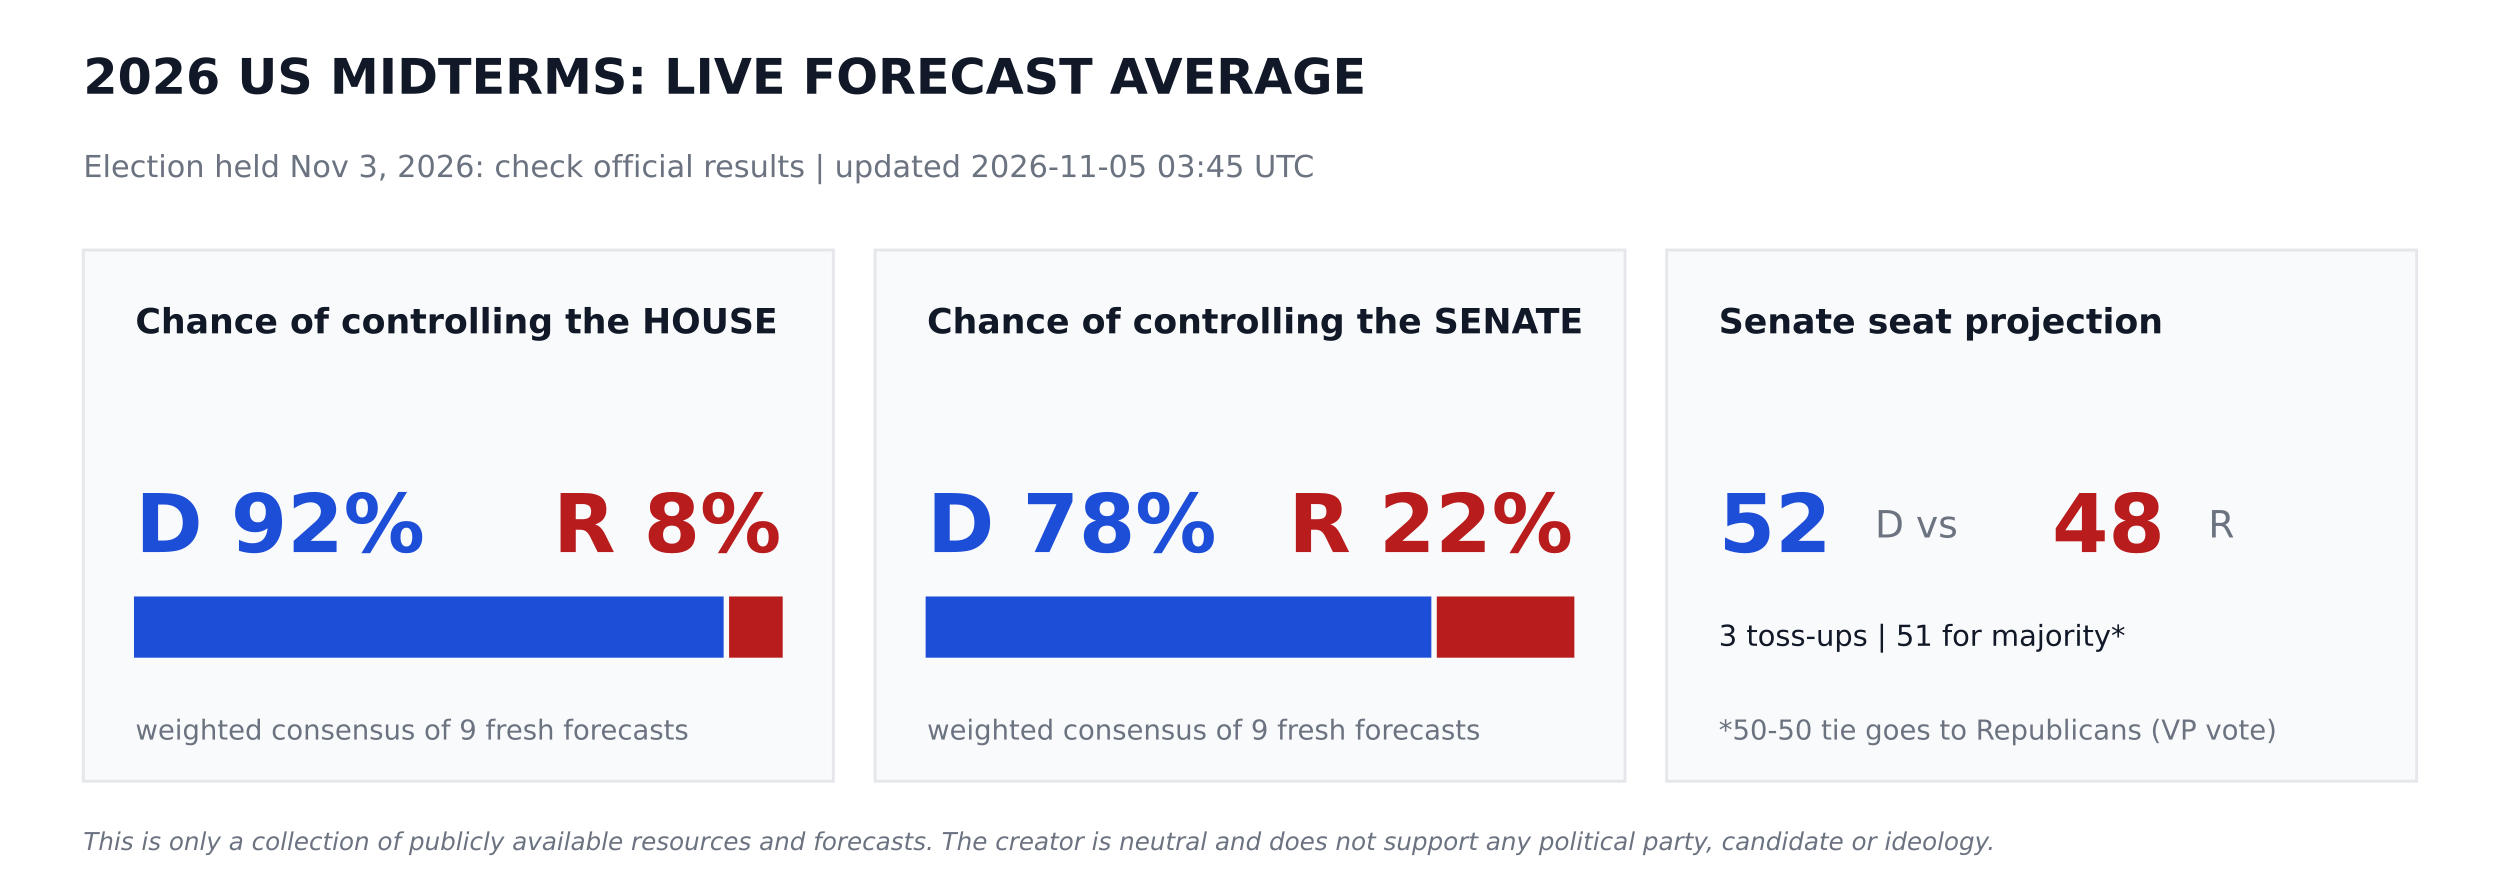
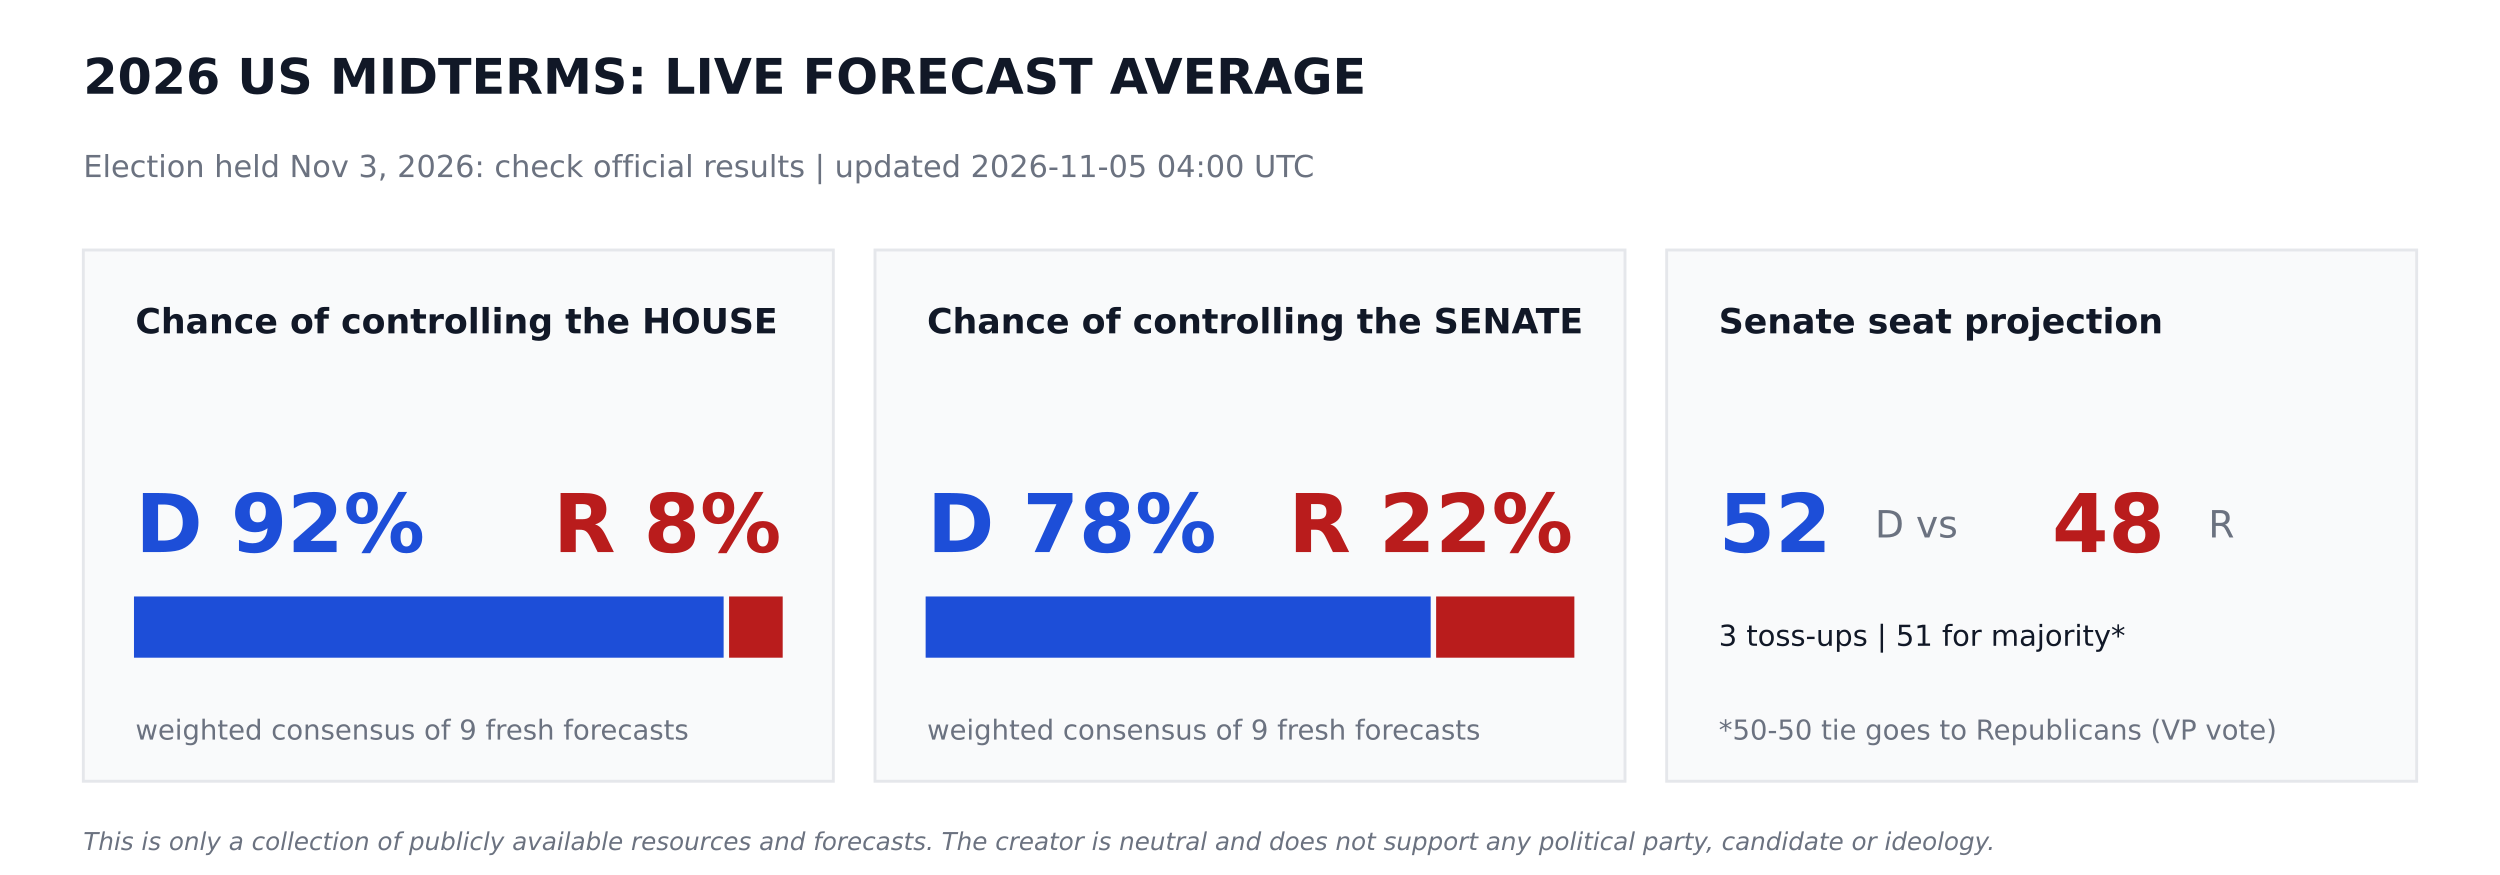
<svg xmlns="http://www.w3.org/2000/svg" width="864pt" height="302.4pt" viewBox="0 0 864 302.4" version="1.1">
  <defs>
    <style type="text/css">*{stroke-linejoin: round; stroke-linecap: butt}</style>
  </defs>
  <g id="figure_1">
    <g id="patch_1">
      <path d="M 0 302.4  L 864 302.4  L 864 0  L 0 0  z " style="fill: #ffffff" />
    </g>
    <g id="axes_1">
      <g id="patch_2">
-         <path d="M 28.8 270  L 288 270  L 288 86.4  L 28.8 86.4  z " clip-path="url(#p97f94bb7db)" style="fill: #f9fafb; stroke: #e5e7eb; stroke-linejoin: miter" />
+         <path d="M 28.8 270  L 288 270  L 288 86.4  L 28.8 86.4  z " clip-path="url(#p1926049c03)" style="fill: #f9fafb; stroke: #e5e7eb; stroke-linejoin: miter" />
      </g>
      <g id="patch_3">
-         <path d="M 46.8 226.8  L 249.588 226.8  L 249.588 206.64  L 46.8 206.64  z " clip-path="url(#p97f94bb7db)" style="fill: #1d4ed8; stroke: #1d4ed8; stroke-linejoin: miter" />
+         <path d="M 46.8 226.8  L 249.588 226.8  L 249.588 206.64  L 46.8 206.64  z " clip-path="url(#p1926049c03)" style="fill: #1d4ed8; stroke: #1d4ed8; stroke-linejoin: miter" />
      </g>
      <g id="patch_4">
-         <path d="M 252.468 226.8  L 270 226.8  L 270 206.64  L 252.468 206.64  z " clip-path="url(#p97f94bb7db)" style="fill: #b91c1c; stroke: #b91c1c; stroke-linejoin: miter" />
+         <path d="M 252.468 226.8  L 270 226.8  L 270 206.64  L 252.468 206.64  z " clip-path="url(#p1926049c03)" style="fill: #b91c1c; stroke: #b91c1c; stroke-linejoin: miter" />
      </g>
      <g id="patch_5">
-         <path d="M 302.4 270  L 561.6 270  L 561.6 86.4  L 302.4 86.4  z " clip-path="url(#p97f94bb7db)" style="fill: #f9fafb; stroke: #e5e7eb; stroke-linejoin: miter" />
+         <path d="M 302.4 270  L 561.6 270  L 561.6 86.4  L 302.4 86.4  z " clip-path="url(#p1926049c03)" style="fill: #f9fafb; stroke: #e5e7eb; stroke-linejoin: miter" />
      </g>
      <g id="patch_6">
-         <path d="M 320.4 226.8  L 494.172 226.8  L 494.172 206.64  L 320.4 206.64  z " clip-path="url(#p97f94bb7db)" style="fill: #1d4ed8; stroke: #1d4ed8; stroke-linejoin: miter" />
+         <path d="M 320.4 226.8  L 493.949 226.8  L 493.949 206.64  L 320.4 206.64  z " clip-path="url(#p1926049c03)" style="fill: #1d4ed8; stroke: #1d4ed8; stroke-linejoin: miter" />
      </g>
      <g id="patch_7">
-         <path d="M 497.052 226.8  L 543.6 226.8  L 543.6 206.64  L 497.052 206.64  z " clip-path="url(#p97f94bb7db)" style="fill: #b91c1c; stroke: #b91c1c; stroke-linejoin: miter" />
+         <path d="M 496.829 226.8  L 543.6 226.8  L 543.6 206.64  L 496.829 206.64  z " clip-path="url(#p1926049c03)" style="fill: #b91c1c; stroke: #b91c1c; stroke-linejoin: miter" />
      </g>
      <g id="patch_8">
-         <path d="M 576 270  L 835.2 270  L 835.2 86.4  L 576 86.4  z " clip-path="url(#p97f94bb7db)" style="fill: #f9fafb; stroke: #e5e7eb; stroke-linejoin: miter" />
+         <path d="M 576 270  L 835.2 270  L 835.2 86.4  L 576 86.4  z " clip-path="url(#p1926049c03)" style="fill: #f9fafb; stroke: #e5e7eb; stroke-linejoin: miter" />
      </g>
      <g id="text_1">
        <text style="font-weight: 700; font-size: 17px; font-family: 'DejaVu Sans'; text-anchor: start; fill: #111827" x="28.8" y="32.4" transform="rotate(-0 28.8 32.4)">2026 US MIDTERMS: LIVE FORECAST AVERAGE</text>
      </g>
      <g id="text_2">
-         <text style="font-size: 10.5px; font-family: 'DejaVu Sans'; text-anchor: start; fill: #6b7280" x="28.8" y="61.2" transform="rotate(-0 28.8 61.2)">Election held Nov 3, 2026: check official results   |   updated 2026-11-05 03:45 UTC</text>
+         <text style="font-size: 10.5px; font-family: 'DejaVu Sans'; text-anchor: start; fill: #6b7280" x="28.8" y="61.2" transform="rotate(-0 28.8 61.2)">Election held Nov 3, 2026: check official results   |   updated 2026-11-05 04:00 UTC</text>
      </g>
      <g id="text_3">
        <text style="font-weight: 700; font-size: 12px; font-family: 'DejaVu Sans'; text-anchor: start; fill: #111827" x="46.8" y="115.2" transform="rotate(-0 46.8 115.2)">Chance of controlling the HOUSE</text>
      </g>
      <g id="text_4">
        <text style="font-weight: 700; font-size: 28px; font-family: 'DejaVu Sans'; text-anchor: start; fill: #1d4ed8" x="46.8" y="190.8" transform="rotate(-0 46.8 190.8)">D 92%</text>
      </g>
      <g id="text_5">
        <text style="font-weight: 700; font-size: 28px; font-family: 'DejaVu Sans'; text-anchor: end; fill: #b91c1c" x="270" y="190.8" transform="rotate(-0 270 190.8)">R 8%</text>
      </g>
      <g id="text_6">
        <text style="font-size: 9.5px; font-family: 'DejaVu Sans'; text-anchor: start; fill: #6b7280" x="46.8" y="255.6" transform="rotate(-0 46.8 255.6)">weighted consensus of 9 fresh forecasts</text>
      </g>
      <g id="text_7">
        <text style="font-weight: 700; font-size: 12px; font-family: 'DejaVu Sans'; text-anchor: start; fill: #111827" x="320.4" y="115.2" transform="rotate(-0 320.4 115.2)">Chance of controlling the SENATE</text>
      </g>
      <g id="text_8">
        <text style="font-weight: 700; font-size: 28px; font-family: 'DejaVu Sans'; text-anchor: start; fill: #1d4ed8" x="320.4" y="190.8" transform="rotate(-0 320.4 190.8)">D 78%</text>
      </g>
      <g id="text_9">
        <text style="font-weight: 700; font-size: 28px; font-family: 'DejaVu Sans'; text-anchor: end; fill: #b91c1c" x="543.6" y="190.8" transform="rotate(-0 543.6 190.8)">R 22%</text>
      </g>
      <g id="text_10">
        <text style="font-size: 9.5px; font-family: 'DejaVu Sans'; text-anchor: start; fill: #6b7280" x="320.4" y="255.6" transform="rotate(-0 320.4 255.6)">weighted consensus of 9 fresh forecasts</text>
      </g>
      <g id="text_11">
        <text style="font-weight: 700; font-size: 12px; font-family: 'DejaVu Sans'; text-anchor: start; fill: #111827" x="594" y="115.2" transform="rotate(-0 594 115.2)">Senate seat projection</text>
      </g>
      <g id="text_12">
        <text style="font-weight: 700; font-size: 28px; font-family: 'DejaVu Sans'; text-anchor: start; fill: #1d4ed8" x="594" y="190.8" transform="rotate(-0 594 190.8)">52</text>
      </g>
      <g id="text_13">
        <text style="font-size: 13px; font-family: 'DejaVu Sans'; text-anchor: start; fill: #6b7280" x="648" y="185.76" transform="rotate(-0 648 185.76)">D  vs</text>
      </g>
      <g id="text_14">
        <text style="font-weight: 700; font-size: 28px; font-family: 'DejaVu Sans'; text-anchor: start; fill: #b91c1c" x="709.2" y="190.8" transform="rotate(-0 709.2 190.8)">48</text>
      </g>
      <g id="text_15">
        <text style="font-size: 13px; font-family: 'DejaVu Sans'; text-anchor: start; fill: #6b7280" x="763.2" y="185.76" transform="rotate(-0 763.2 185.76)">R</text>
      </g>
      <g id="text_16">
        <text style="font-size: 10px; font-family: 'DejaVu Sans'; text-anchor: start; fill: #111827" x="594" y="223.2" transform="rotate(-0 594 223.2)">3 toss-ups  |  51 for majority*</text>
      </g>
      <g id="text_17">
        <text style="font-size: 9.5px; font-family: 'DejaVu Sans'; text-anchor: start; fill: #6b7280" x="594" y="255.6" transform="rotate(-0 594 255.6)">*50-50 tie goes to Republicans (VP vote)</text>
      </g>
      <g id="text_18">
        <text style="font-style: italic; font-size: 8.5px; font-family: 'DejaVu Sans'; text-anchor: start; fill: #6b7280" x="28.8" y="293.76" transform="rotate(-0 28.8 293.76)">This is only a collection of publicly available resources and forecasts. The creator is neutral and does not support any political party, candidate or ideology.</text>
      </g>
    </g>
  </g>
  <defs>
-     <clipPath id="p97f94bb7db">
+     <clipPath id="p1926049c03">
      <rect x="0" y="0" width="864" height="302.4" />
    </clipPath>
  </defs>
</svg>
